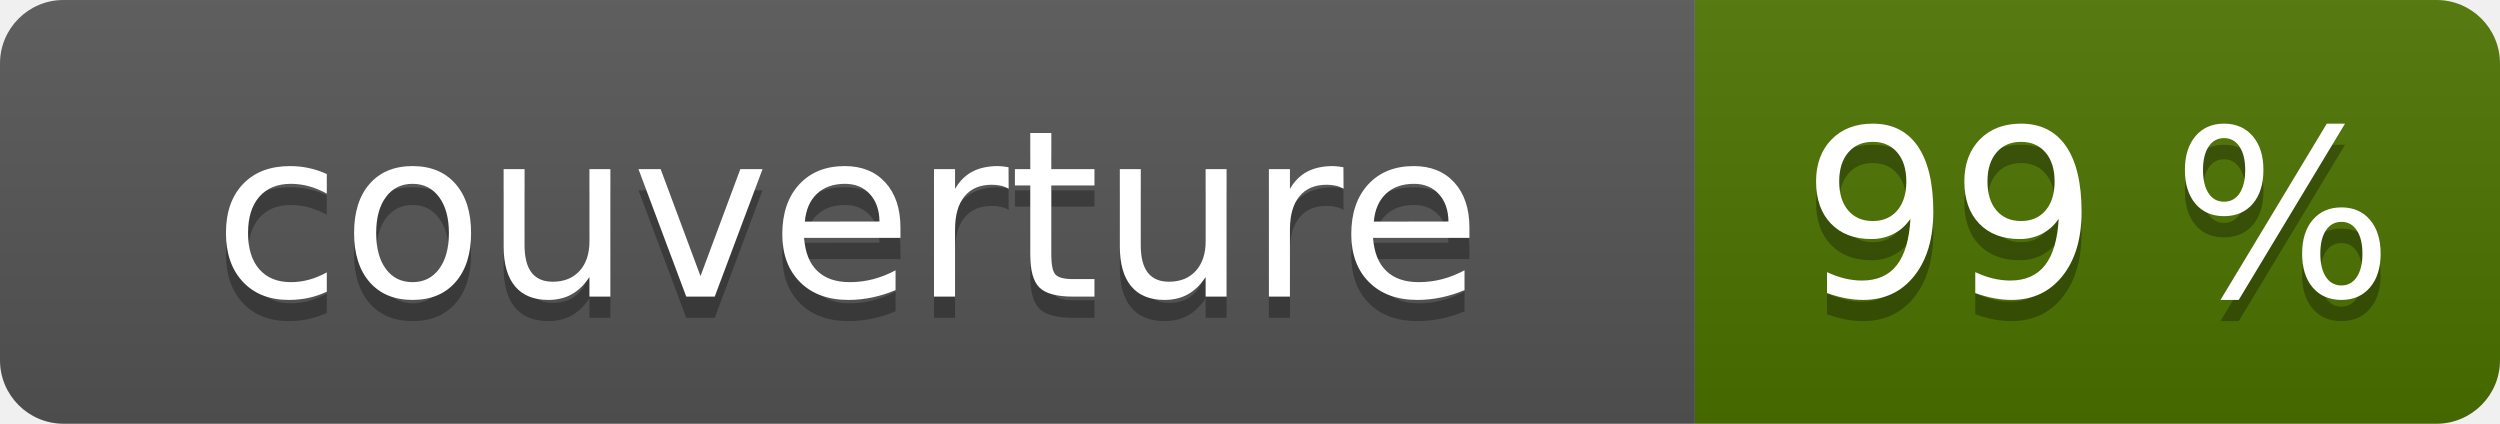
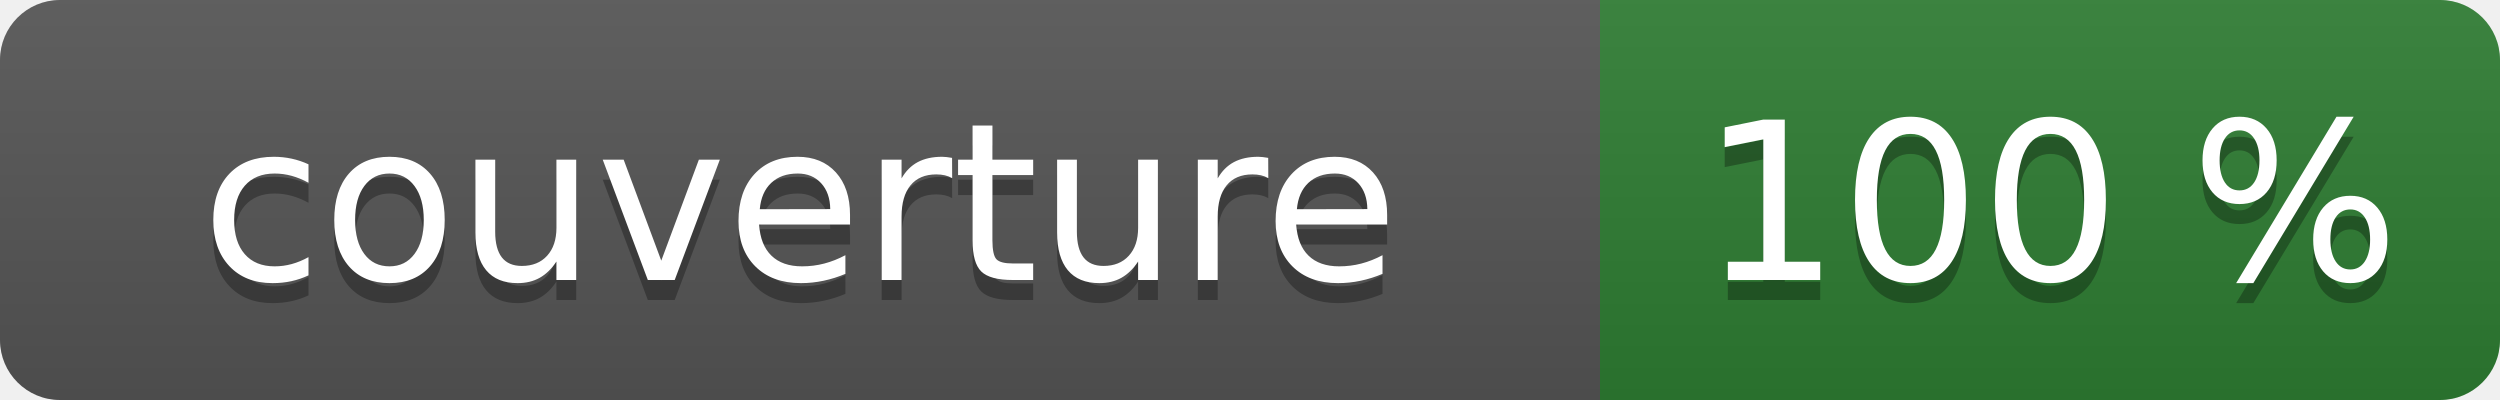
- <svg xmlns="http://www.w3.org/2000/svg" width="118" height="20" role="img" aria-label="couverture: 99 %">
+ <svg xmlns="http://www.w3.org/2000/svg" width="125" height="20" role="img" aria-label="couverture: 100 %">
  <linearGradient id="s" x2="0" y2="100%">
    <stop offset="0" stop-color="#bbb" stop-opacity=".1" />
    <stop offset="1" stop-opacity=".1" />
  </linearGradient>
  <clipPath id="r">
-     <rect width="118" height="20" rx="3" fill="#fff" />
+     <rect width="125" height="20" rx="3" fill="#fff" />
  </clipPath>
  <g clip-path="url(#r)">
    <rect width="80" height="20" fill="#555" />
-     <rect x="80" width="38" height="20" fill="#4d7300" />
-     <rect width="118" height="20" fill="url(#s)" />
+     <rect x="80" width="45" height="20" fill="#2e7d32" />
+     <rect width="125" height="20" fill="url(#s)" />
  </g>
  <g fill="#fff" text-anchor="middle" font-family="Verdana,Geneva,DejaVu Sans,sans-serif" font-size="110">
    <text x="400" y="150" fill="#010101" fill-opacity=".3" transform="scale(.1)">couverture</text>
    <text x="400" y="140" transform="scale(.1)">couverture</text>
-     <text x="990" y="150" fill="#010101" fill-opacity=".3" transform="scale(.1)">99 %</text>
-     <text x="990" y="140" transform="scale(.1)">99 %</text>
+     <text x="1025" y="150" fill="#010101" fill-opacity=".3" transform="scale(.1)">100 %</text>
+     <text x="1025" y="140" transform="scale(.1)">100 %</text>
  </g>
</svg>
